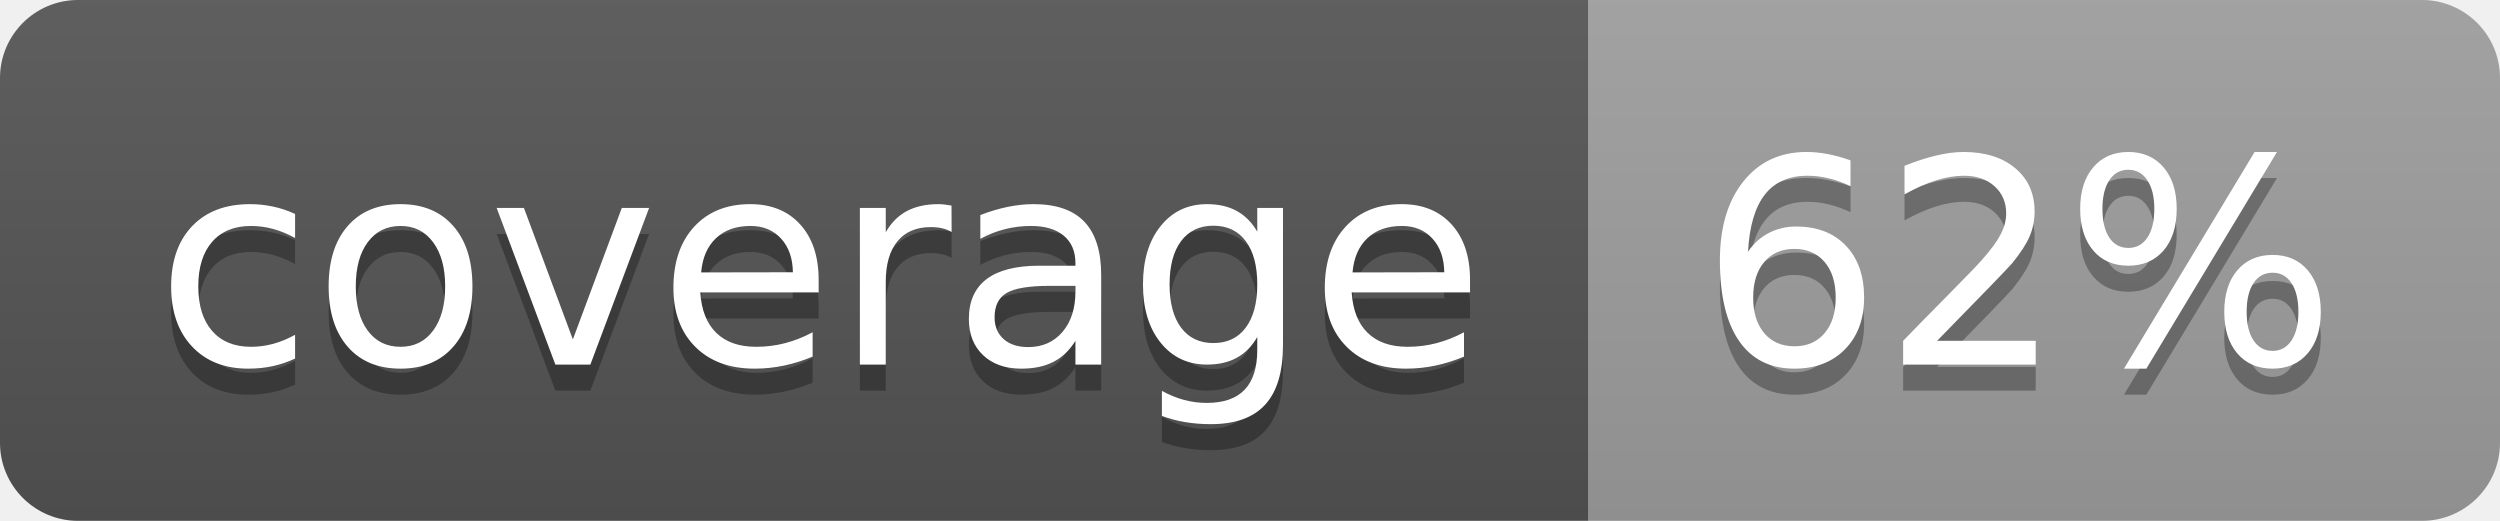
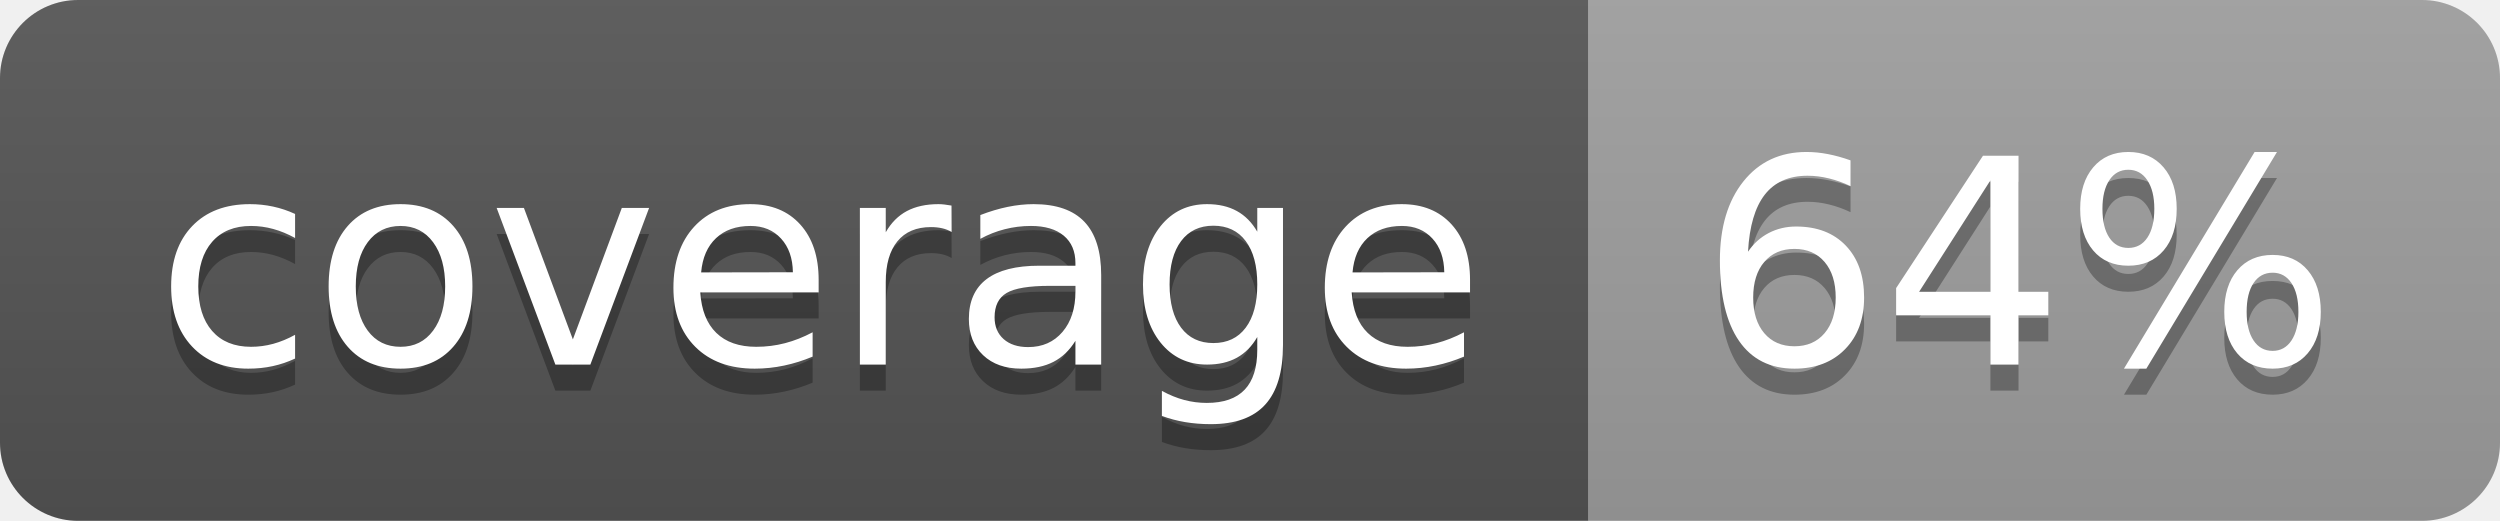
<svg xmlns="http://www.w3.org/2000/svg" width="96" height="20">
  <linearGradient id="b" x2="0" y2="100%">
    <stop offset="0" stop-color="#bbb" stop-opacity=".1" />
    <stop offset="1" stop-opacity=".1" />
  </linearGradient>
  <clipPath id="a">
    <rect width="96" height="20" rx="3" fill="#fff" />
  </clipPath>
  <g clip-path="url(#a)">
    <path fill="#555" d="M0 0h61v20H0z" />
    <path fill="#9F9F9F" d="M61 0h35v20H61z" />
    <path fill="url(#b)" d="M0 0h96v20H0z" />
  </g>
  <g fill="#fff" text-anchor="middle" font-family="DejaVu Sans,Verdana,Geneva,sans-serif" font-size="110">
    <text x="315" y="150" fill="#010101" fill-opacity=".3" transform="scale(.1)" textLength="510">coverage</text>
    <text x="315" y="140" transform="scale(.1)" textLength="510">coverage</text>
-     <text x="775" y="150" fill="#010101" fill-opacity=".3" transform="scale(.1)" textLength="250">62%</text>
-     <text x="775" y="140" transform="scale(.1)" textLength="250">62%</text>
+     <text x="775" y="150" fill="#010101" fill-opacity=".3" transform="scale(.1)" textLength="250">64%</text>
+     <text x="775" y="140" transform="scale(.1)" textLength="250">64%</text>
  </g>
</svg>
